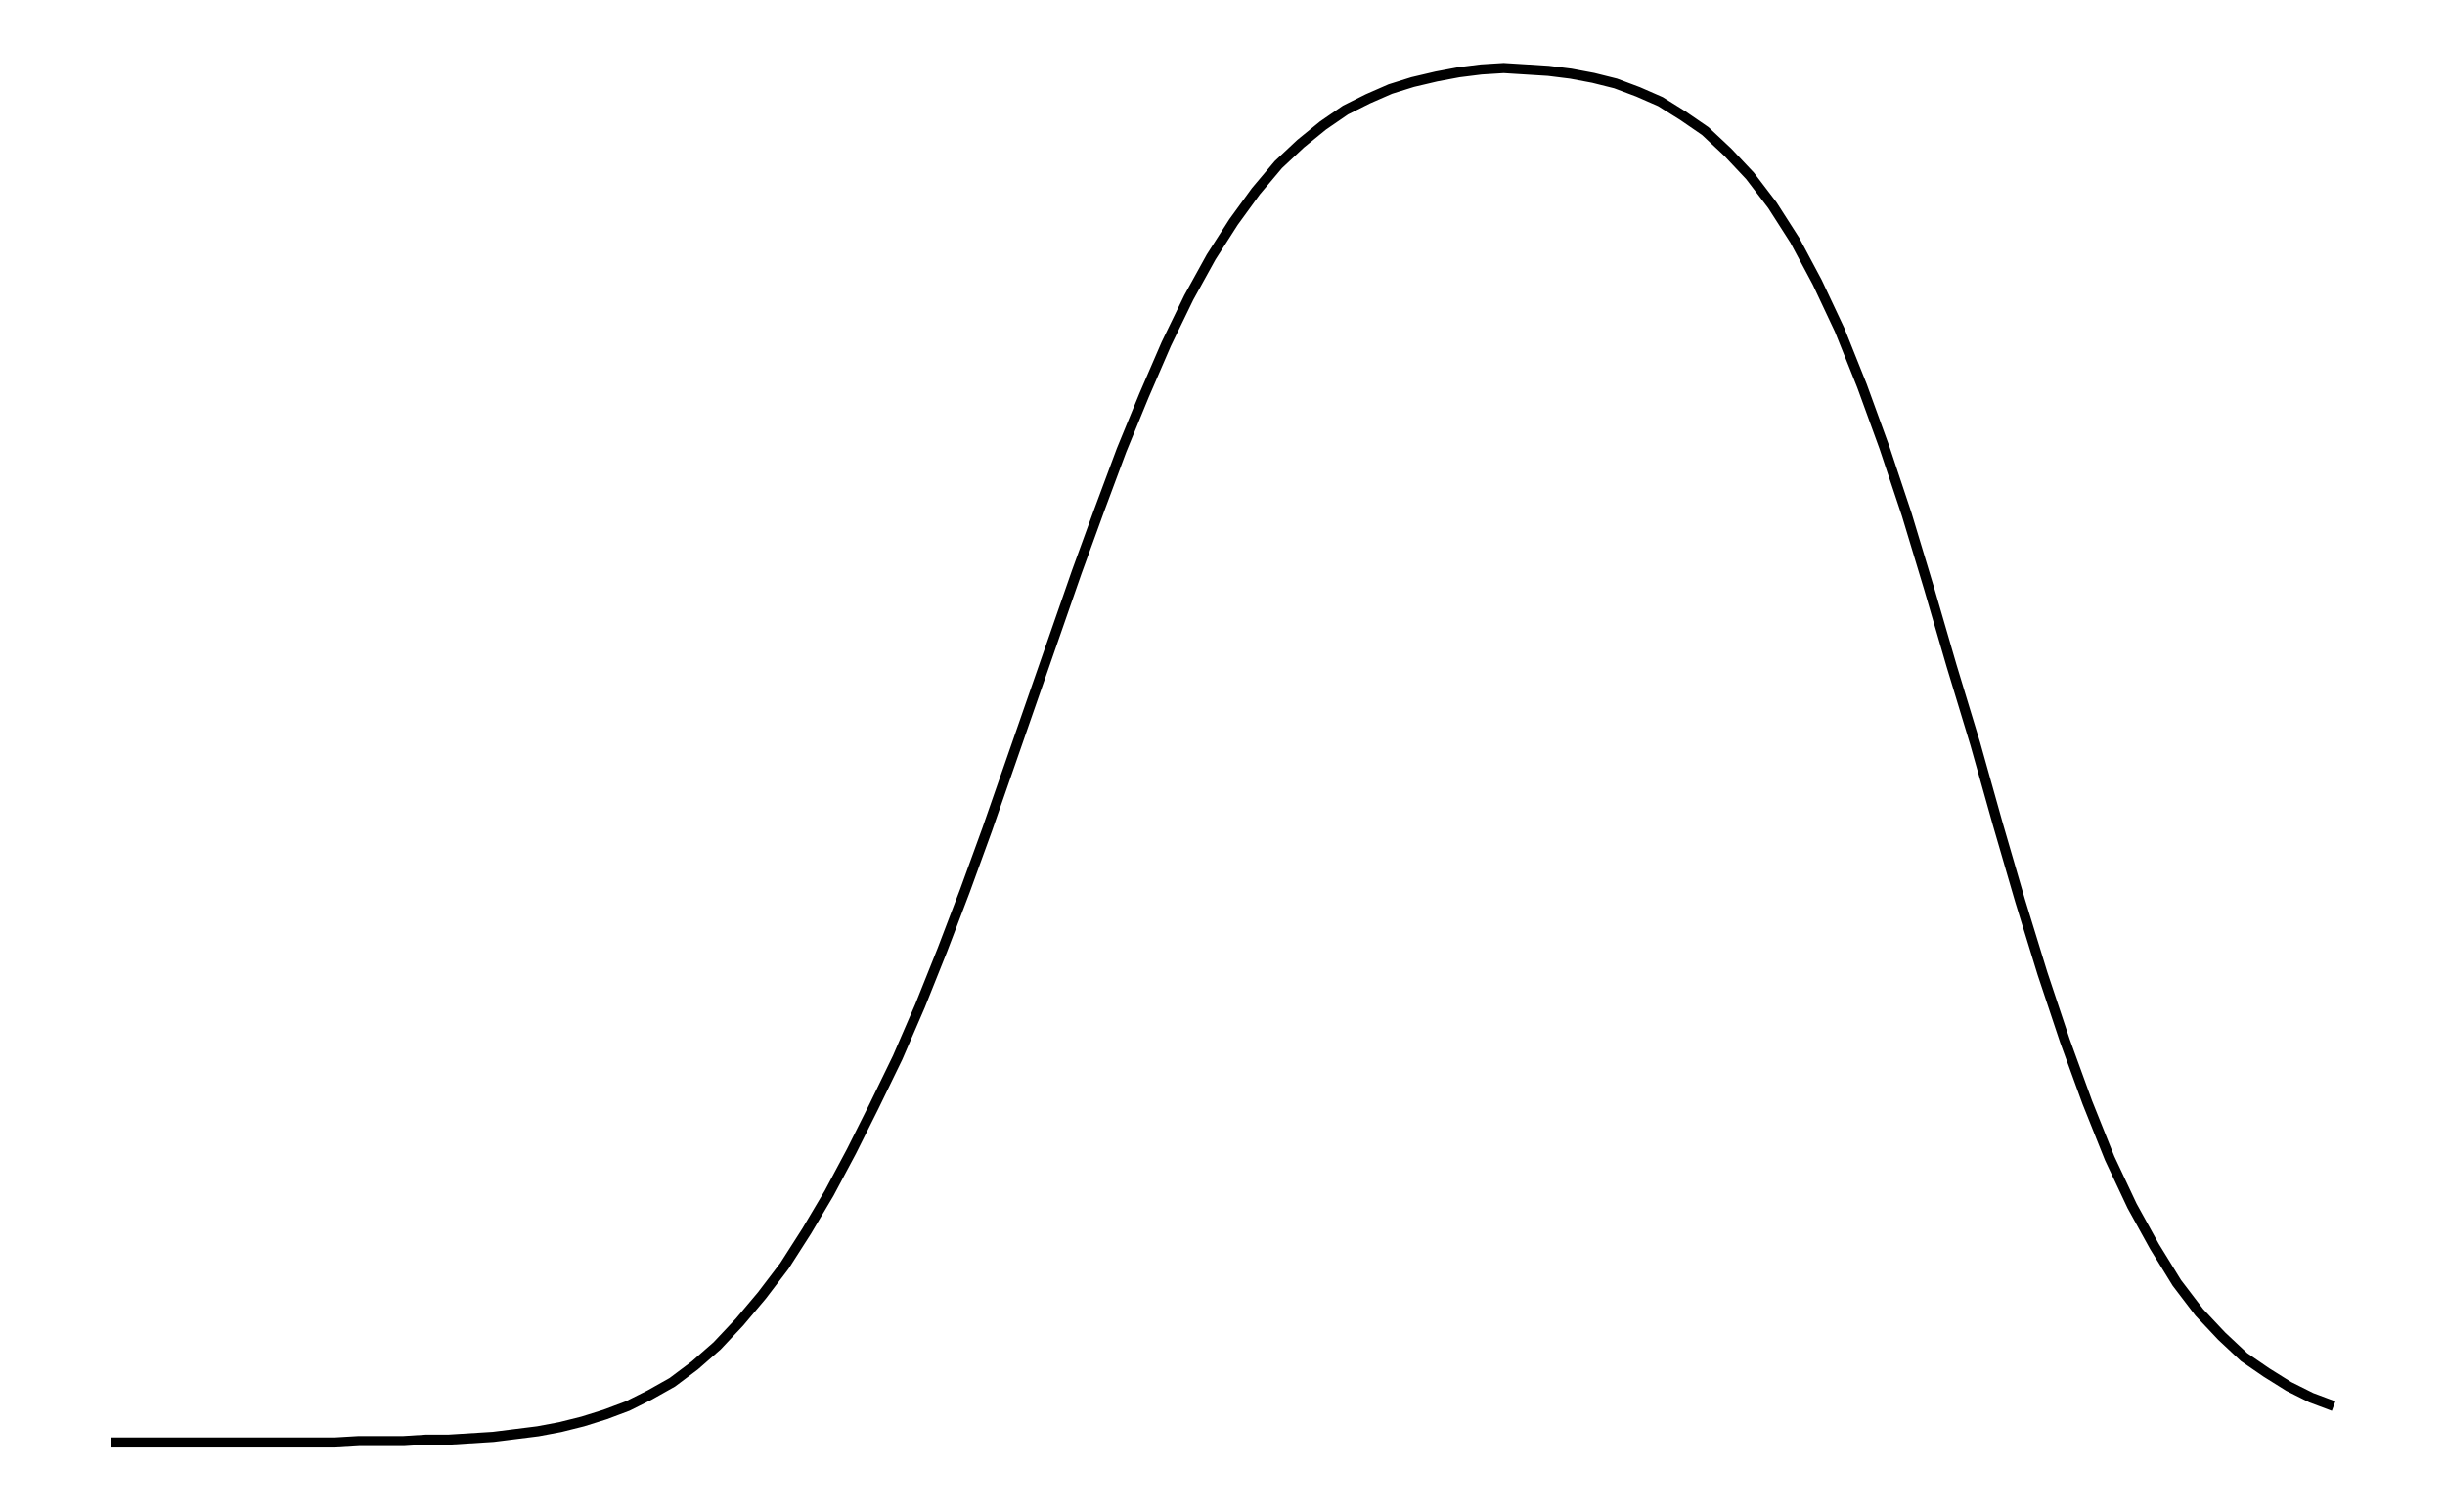
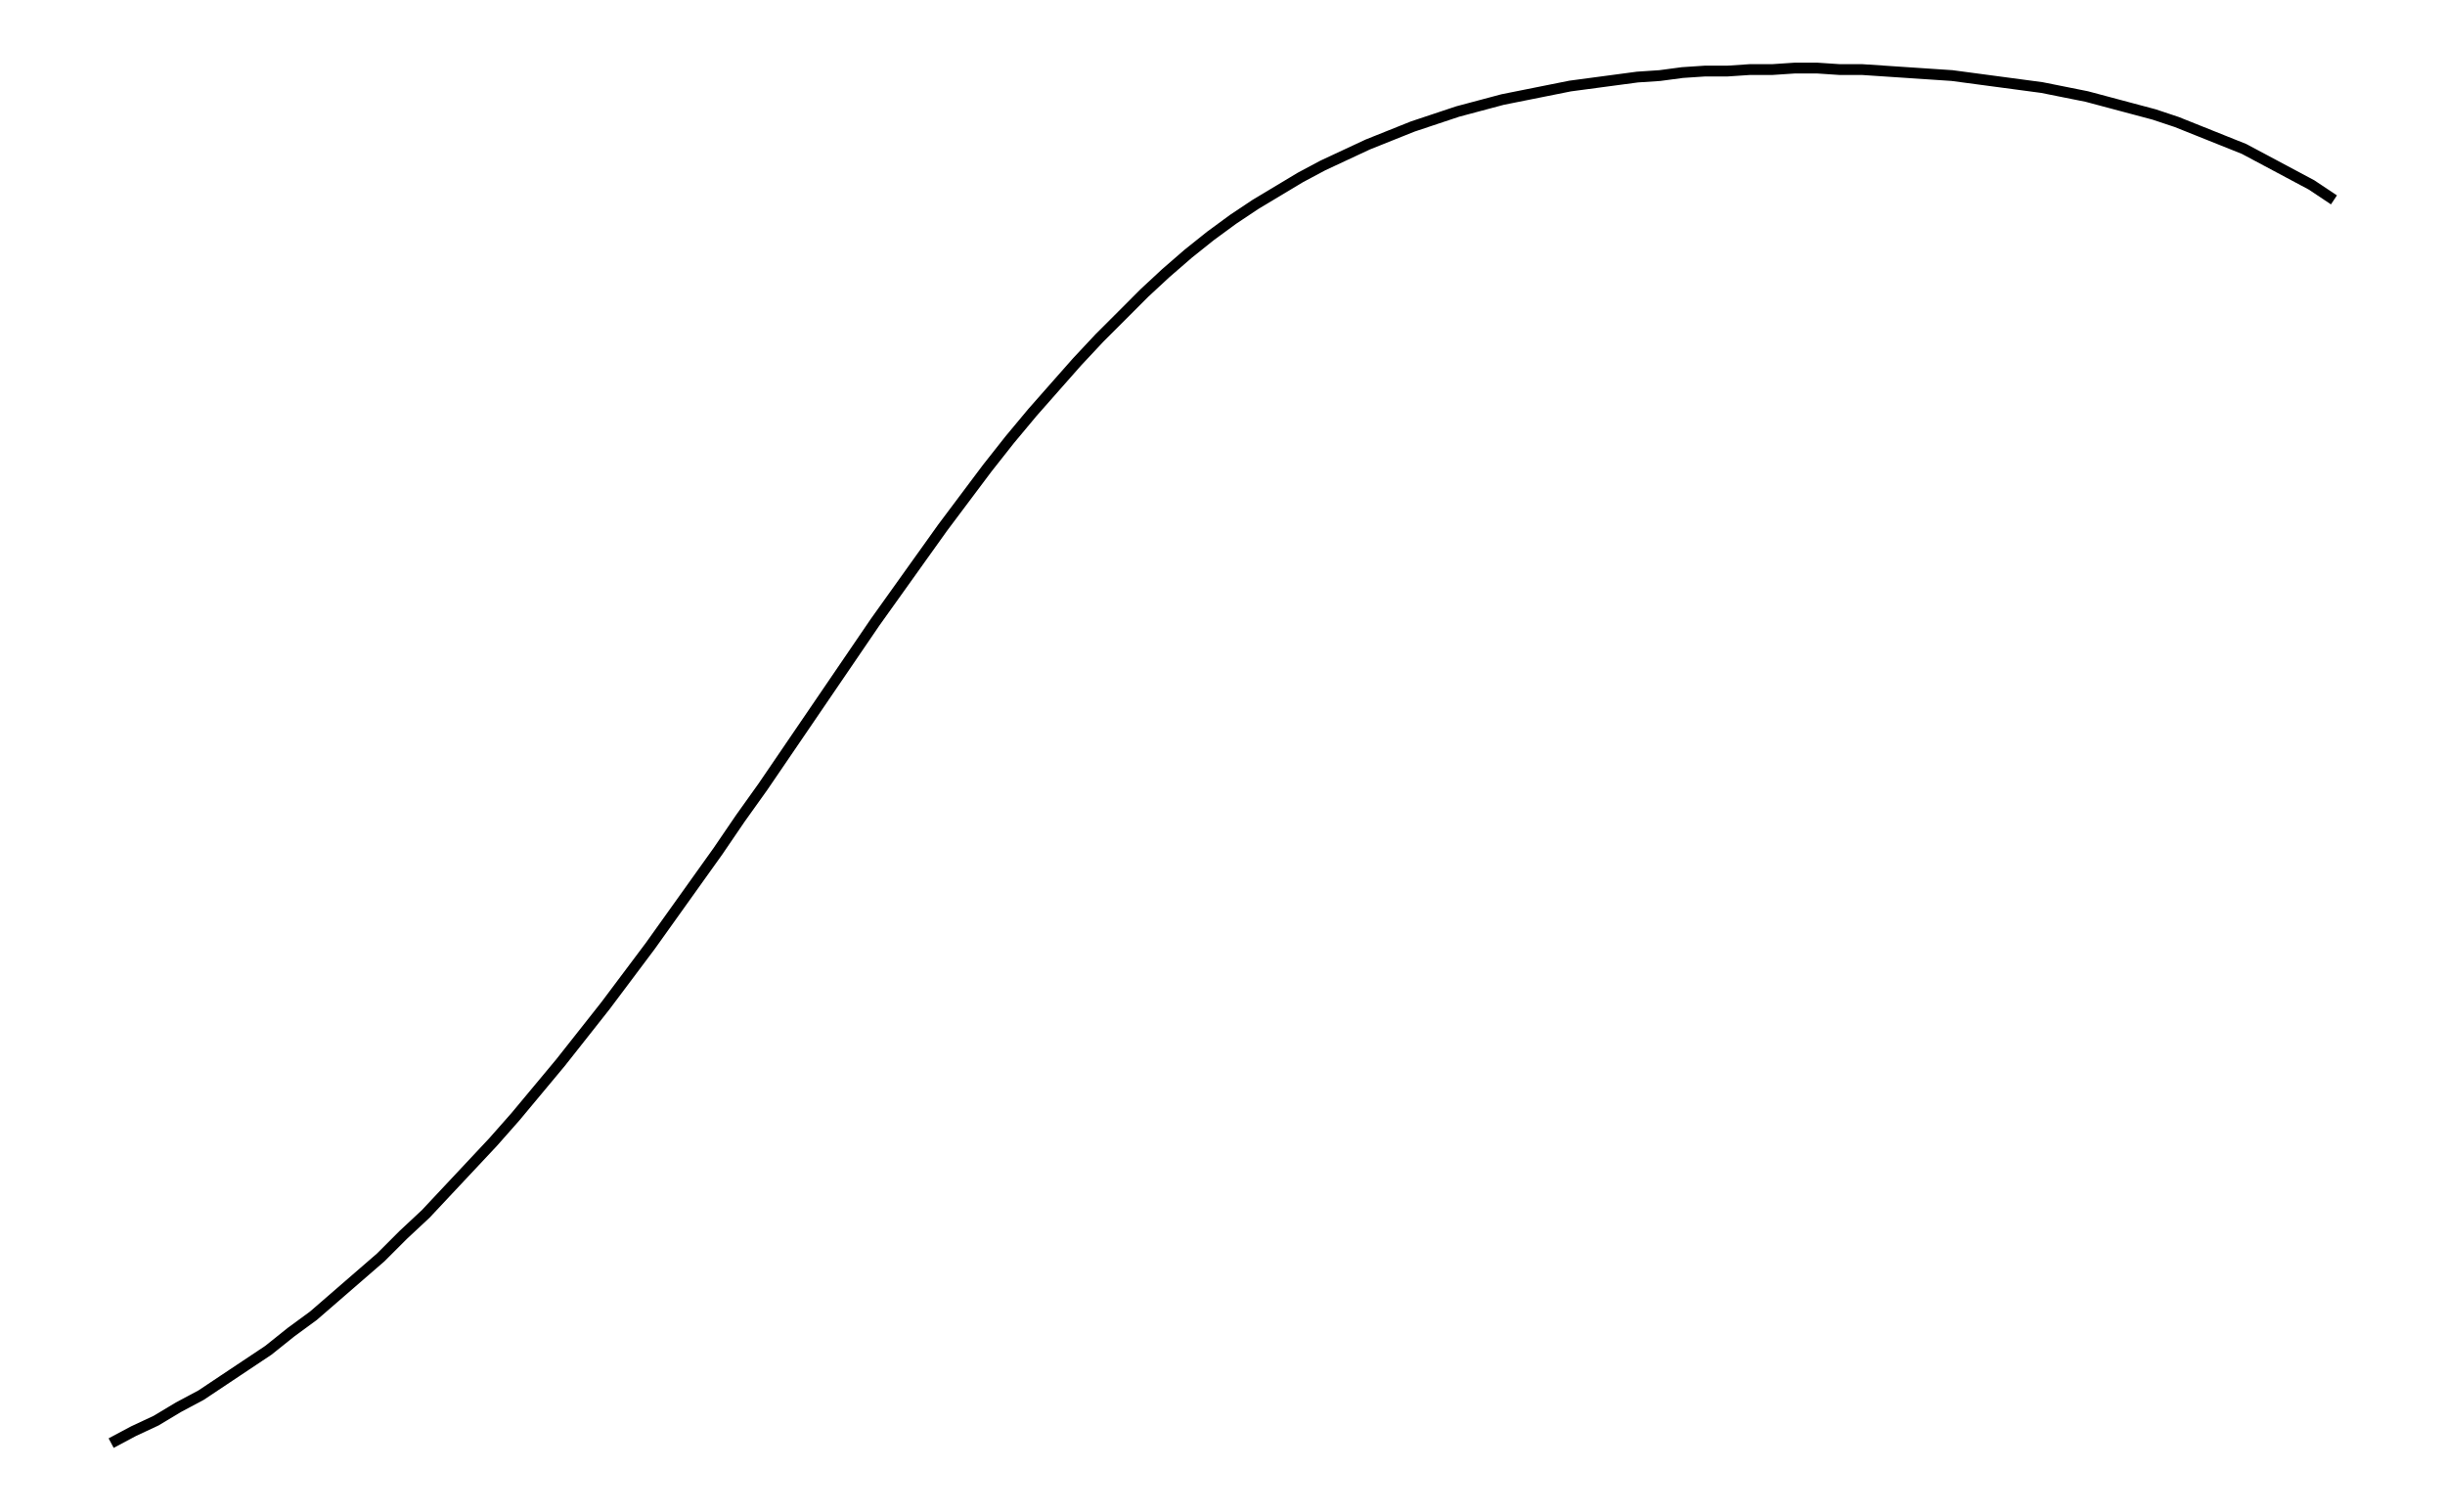
- <svg xmlns="http://www.w3.org/2000/svg" width="161.8" height="100.0" viewBox="-3.366 -4.998 171.803 110.000">
-   <g fill="none" stroke="black" stroke-width="0.005%" transform="translate(0, 100.003) scale(101.8815, -101.8815)">
-     <polyline points="0.016,0.000 0.032,0.000 0.048,0.000 0.064,0.000 0.080,0.000 0.096,0.000 0.112,0.000 0.128,0.000 0.144,0.000 0.160,0.000 0.176,0.000 0.193,0.001 0.209,0.001 0.225,0.001 0.241,0.002 0.257,0.002 0.273,0.003 0.289,0.004 0.305,0.006 0.321,0.008 0.337,0.011 0.353,0.015 0.369,0.020 0.385,0.026 0.401,0.034 0.417,0.043 0.433,0.055 0.449,0.069 0.465,0.086 0.481,0.105 0.497,0.126 0.513,0.151 0.529,0.178 0.545,0.208 0.561,0.240 0.578,0.275 0.594,0.312 0.610,0.352 0.626,0.394 0.642,0.438 0.658,0.484 0.674,0.530 0.690,0.576 0.706,0.622 0.722,0.666 0.738,0.709 0.754,0.748 0.770,0.785 0.786,0.818 0.802,0.847 0.818,0.872 0.834,0.894 0.850,0.913 0.866,0.928 0.882,0.941 0.898,0.952 0.914,0.960 0.930,0.967 0.946,0.972 0.963,0.976 0.979,0.979 0.995,0.981 1.011,0.982 1.027,0.981 1.043,0.980 1.059,0.978 1.075,0.975 1.091,0.971 1.107,0.965 1.123,0.958 1.139,0.948 1.155,0.937 1.171,0.922 1.187,0.905 1.203,0.884 1.219,0.859 1.235,0.829 1.251,0.795 1.267,0.755 1.283,0.711 1.299,0.663 1.315,0.610 1.331,0.555 1.348,0.499 1.364,0.442 1.380,0.387 1.396,0.335 1.412,0.287 1.428,0.243 1.444,0.203 1.460,0.169 1.476,0.140 1.492,0.114 1.508,0.093 1.524,0.076 1.540,0.061 1.556,0.050 1.572,0.040 1.588,0.032 1.604,0.026" />
+ <svg xmlns="http://www.w3.org/2000/svg" width="161.8" height="100.0" viewBox="-3.366 2.028 171.803 110.000">
+   <g fill="none" stroke="black" stroke-width="0.005%" transform="translate(0, 114.0552) scale(109.0346, -109.0346)">
+     <polyline points="0.015,0.064 0.030,0.072 0.045,0.079 0.060,0.088 0.075,0.096 0.090,0.106 0.105,0.116 0.120,0.126 0.135,0.138 0.150,0.149 0.165,0.162 0.180,0.175 0.195,0.188 0.210,0.203 0.225,0.217 0.240,0.233 0.255,0.249 0.270,0.265 0.285,0.282 0.300,0.300 0.315,0.318 0.330,0.337 0.345,0.356 0.360,0.376 0.375,0.396 0.390,0.417 0.405,0.438 0.420,0.459 0.435,0.481 0.450,0.502 0.465,0.524 0.480,0.546 0.495,0.568 0.510,0.590 0.525,0.612 0.540,0.633 0.555,0.654 0.570,0.675 0.585,0.695 0.600,0.715 0.615,0.734 0.630,0.752 0.645,0.769 0.660,0.786 0.675,0.802 0.690,0.817 0.705,0.832 0.719,0.845 0.734,0.858 0.749,0.870 0.764,0.881 0.779,0.891 0.794,0.900 0.809,0.909 0.824,0.917 0.839,0.924 0.854,0.931 0.869,0.937 0.884,0.943 0.899,0.948 0.914,0.953 0.929,0.957 0.944,0.961 0.959,0.964 0.974,0.967 0.989,0.970 1.004,0.972 1.019,0.974 1.034,0.976 1.049,0.977 1.064,0.979 1.079,0.980 1.094,0.980 1.109,0.981 1.124,0.981 1.139,0.982 1.154,0.982 1.169,0.981 1.184,0.981 1.199,0.980 1.214,0.979 1.229,0.978 1.244,0.977 1.259,0.975 1.274,0.973 1.289,0.971 1.304,0.969 1.319,0.966 1.334,0.963 1.349,0.959 1.364,0.955 1.379,0.951 1.394,0.946 1.409,0.940 1.424,0.934 1.439,0.928 1.454,0.920 1.469,0.912 1.484,0.904 1.499,0.894" />
  </g>
</svg>
